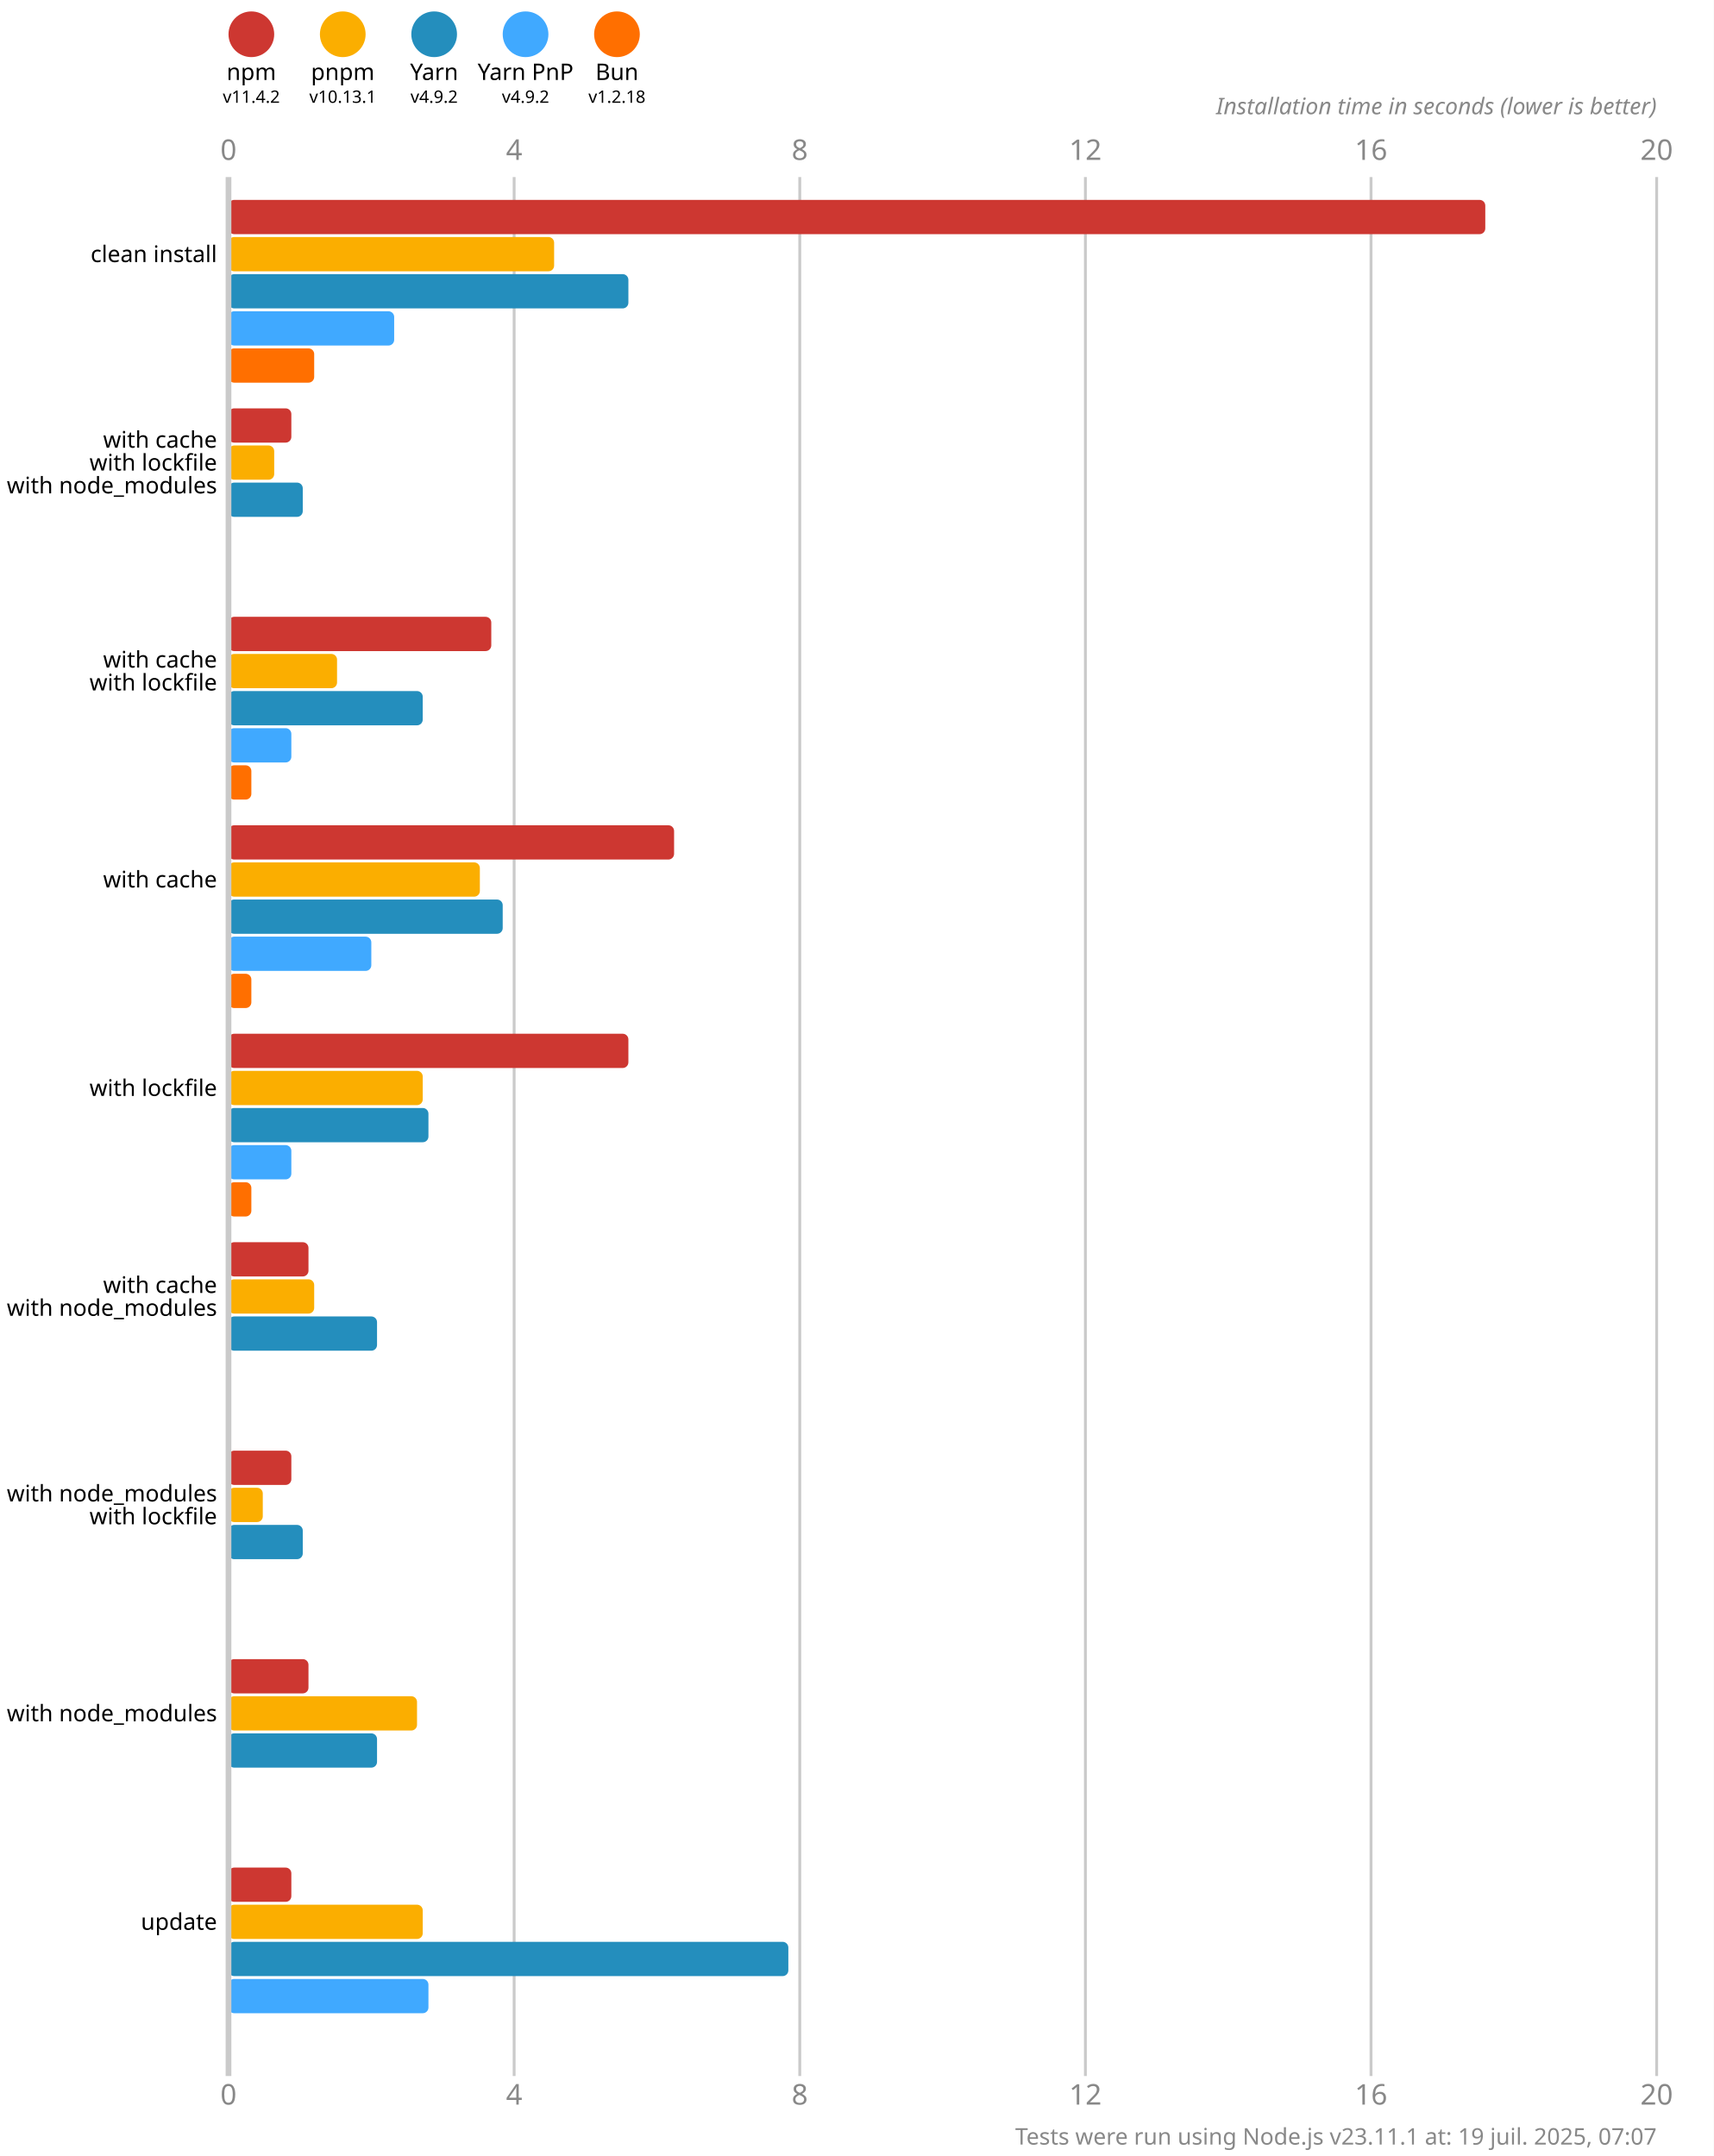
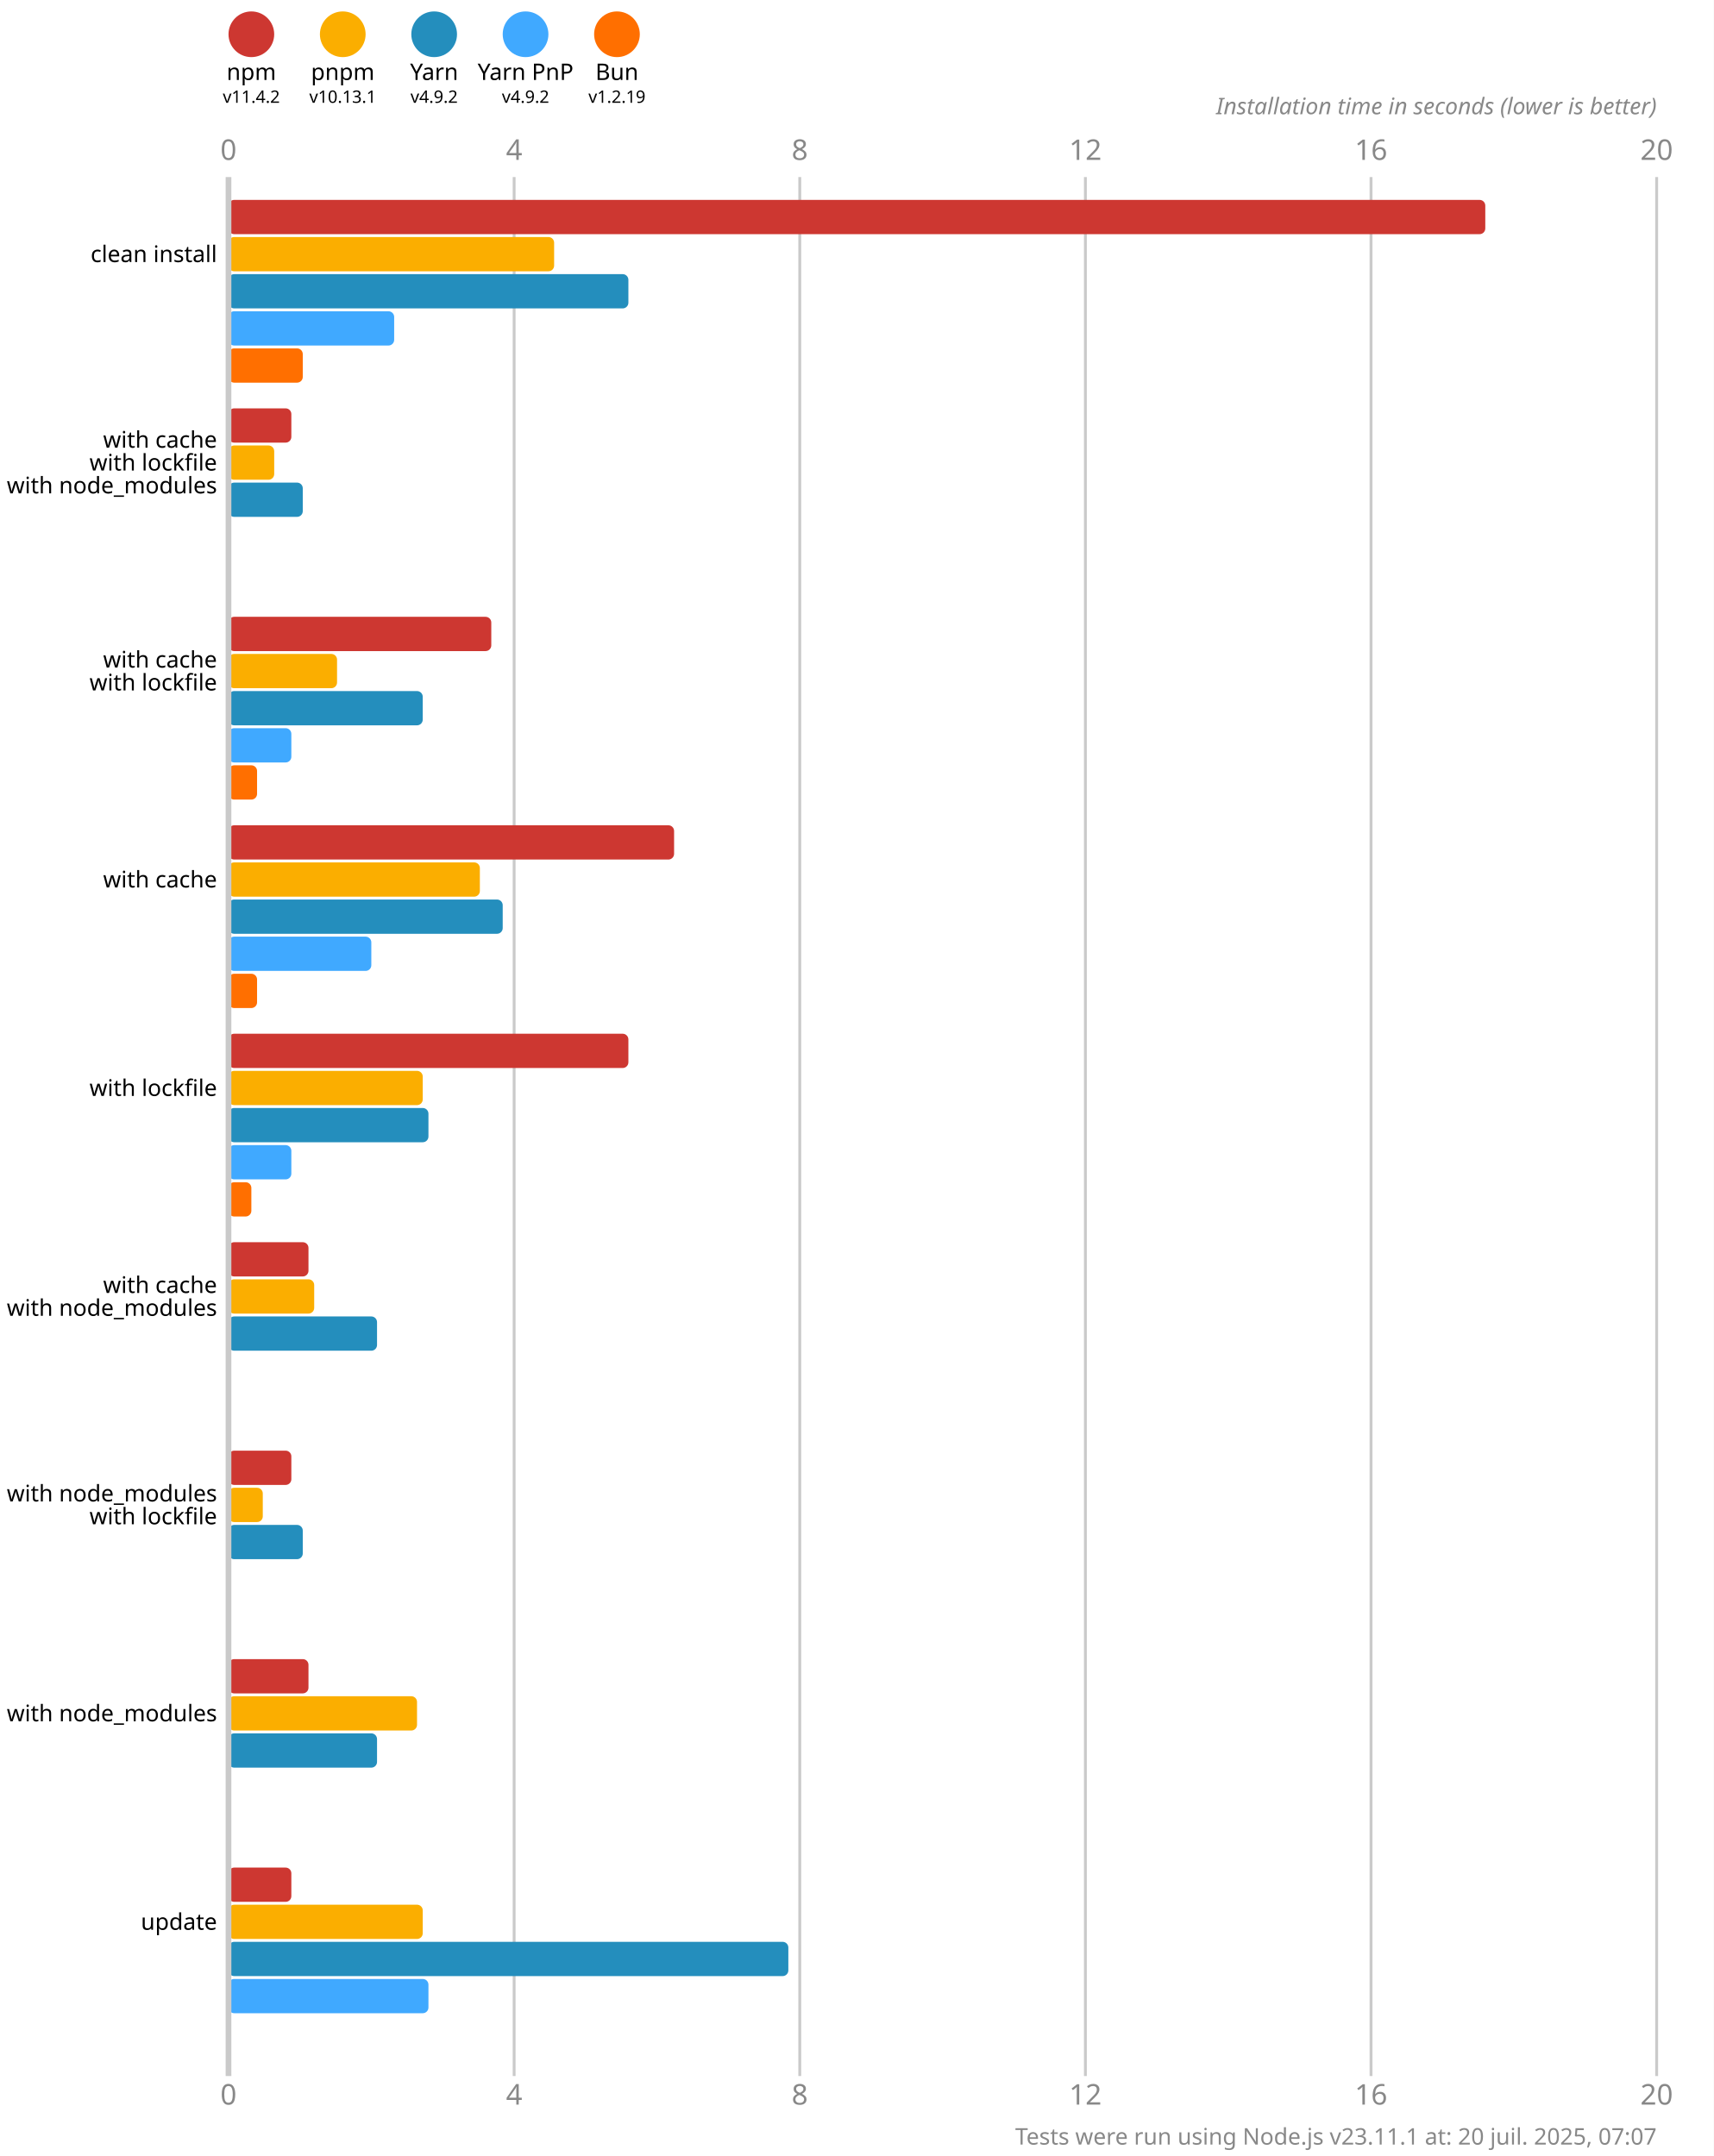
<svg xmlns="http://www.w3.org/2000/svg" version="1.1" viewBox="0 0 300 377.5">
  <style>
    .font { font-family: sans-serif; }
    .s3 { font-size: 3px; }
    .s4 { font-size: 4px; }
    .s5 { font-size: 5px; }
    .line { stroke: #cacaca; }
    .width { stroke-width: 0.5; }
    .text { fill: #888; }
  </style>
  <rect x="0" y="0" width="300" height="377.5" fill="#fff" />
  <circle cx="44" cy="6" r="4" fill="#cd3731" />
  <text x="44" y="14" class="font s4" text-anchor="middle">npm</text>
  <text x="44" y="18" class="font s3" text-anchor="middle">v11.4.2</text>
  <circle cx="60" cy="6" r="4" fill="#fbae00" />
  <text x="60" y="14" class="font s4" text-anchor="middle">pnpm</text>
  <text x="60" y="18" class="font s3" text-anchor="middle">v10.13.1</text>
  <circle cx="76" cy="6" r="4" fill="#248ebd" />
  <text x="76" y="14" class="font s4" text-anchor="middle">Yarn</text>
  <text x="76" y="18" class="font s3" text-anchor="middle">v4.9.2</text>
  <circle cx="92" cy="6" r="4" fill="#40a9ff" />
  <text x="92" y="14" class="font s4" text-anchor="middle">Yarn PnP</text>
  <text x="92" y="18" class="font s3" text-anchor="middle">v4.9.2</text>
  <circle cx="108" cy="6" r="4" fill="#ff6f00" />
  <text x="108" y="14" class="font s4" text-anchor="middle">Bun</text>
-   <text x="108" y="18" class="font s3" text-anchor="middle">v1.2.18</text>
+   <text x="108" y="18" class="font s3" text-anchor="middle">v1.2.19</text>
  <text x="40" y="28" class="font s5 text" text-anchor="middle">0</text>
  <text x="40" y="368.5" class="font s5 text" text-anchor="middle">0</text>
  <line x1="90" y1="31" x2="90" y2="363.5" class="line width" />
  <text x="90" y="28" class="font s5 text" text-anchor="middle">4</text>
  <text x="90" y="368.5" class="font s5 text" text-anchor="middle">4</text>
  <line x1="140" y1="31" x2="140" y2="363.5" class="line width" />
  <text x="140" y="28" class="font s5 text" text-anchor="middle">8</text>
  <text x="140" y="368.5" class="font s5 text" text-anchor="middle">8</text>
  <line x1="190" y1="31" x2="190" y2="363.5" class="line width" />
  <text x="190" y="28" class="font s5 text" text-anchor="middle">12</text>
  <text x="190" y="368.5" class="font s5 text" text-anchor="middle">12</text>
  <line x1="240" y1="31" x2="240" y2="363.5" class="line width" />
  <text x="240" y="28" class="font s5 text" text-anchor="middle">16</text>
  <text x="240" y="368.5" class="font s5 text" text-anchor="middle">16</text>
  <line x1="290" y1="31" x2="290" y2="363.5" class="line width" />
  <text x="290" y="28" class="font s5 text" text-anchor="middle">20</text>
  <text x="290" y="368.5" class="font s5 text" text-anchor="middle">20</text>
  <text x="290" y="20" class="font s4 text" font-style="italic" text-anchor="end">Installation time in seconds (lower is better)</text>
  <rect x="40" y="35" width="220" height="6" fill="#cd3731" rx="1" ry="1" />
  <rect x="40" y="41.5" width="57" height="6" fill="#fbae00" rx="1" ry="1" />
  <rect x="40" y="48" width="70" height="6" fill="#248ebd" rx="1" ry="1" />
  <rect x="40" y="54.5" width="29" height="6" fill="#40a9ff" rx="1" ry="1" />
-   <rect x="40" y="61" width="15" height="6" fill="#ff6f00" rx="1" ry="1" />
+   <rect x="40" y="61" width="13" height="6" fill="#ff6f00" rx="1" ry="1" />
  <rect x="40" y="71.5" width="11" height="6" fill="#cd3731" rx="1" ry="1" />
  <rect x="40" y="78" width="8" height="6" fill="#fbae00" rx="1" ry="1" />
  <rect x="40" y="84.5" width="13" height="6" fill="#248ebd" rx="1" ry="1" />
  <rect x="40" y="91" width="0" height="6" fill="#40a9ff" rx="1" ry="1" />
  <rect x="40" y="97.5" width="0" height="6" fill="#ff6f00" rx="1" ry="1" />
  <rect x="40" y="108" width="46" height="6" fill="#cd3731" rx="1" ry="1" />
  <rect x="40" y="114.5" width="19" height="6" fill="#fbae00" rx="1" ry="1" />
  <rect x="40" y="121" width="34" height="6" fill="#248ebd" rx="1" ry="1" />
  <rect x="40" y="127.5" width="11" height="6" fill="#40a9ff" rx="1" ry="1" />
-   <rect x="40" y="134" width="4" height="6" fill="#ff6f00" rx="1" ry="1" />
+   <rect x="40" y="134" width="5" height="6" fill="#ff6f00" rx="1" ry="1" />
  <rect x="40" y="144.5" width="78" height="6" fill="#cd3731" rx="1" ry="1" />
  <rect x="40" y="151" width="44" height="6" fill="#fbae00" rx="1" ry="1" />
  <rect x="40" y="157.5" width="48" height="6" fill="#248ebd" rx="1" ry="1" />
  <rect x="40" y="164" width="25" height="6" fill="#40a9ff" rx="1" ry="1" />
-   <rect x="40" y="170.5" width="4" height="6" fill="#ff6f00" rx="1" ry="1" />
+   <rect x="40" y="170.5" width="5" height="6" fill="#ff6f00" rx="1" ry="1" />
  <rect x="40" y="181" width="70" height="6" fill="#cd3731" rx="1" ry="1" />
  <rect x="40" y="187.5" width="34" height="6" fill="#fbae00" rx="1" ry="1" />
  <rect x="40" y="194" width="35" height="6" fill="#248ebd" rx="1" ry="1" />
  <rect x="40" y="200.5" width="11" height="6" fill="#40a9ff" rx="1" ry="1" />
  <rect x="40" y="207" width="4" height="6" fill="#ff6f00" rx="1" ry="1" />
  <rect x="40" y="217.5" width="14" height="6" fill="#cd3731" rx="1" ry="1" />
  <rect x="40" y="224" width="15" height="6" fill="#fbae00" rx="1" ry="1" />
  <rect x="40" y="230.5" width="26" height="6" fill="#248ebd" rx="1" ry="1" />
  <rect x="40" y="237" width="0" height="6" fill="#40a9ff" rx="1" ry="1" />
  <rect x="40" y="243.5" width="0" height="6" fill="#ff6f00" rx="1" ry="1" />
  <rect x="40" y="254" width="11" height="6" fill="#cd3731" rx="1" ry="1" />
  <rect x="40" y="260.5" width="6" height="6" fill="#fbae00" rx="1" ry="1" />
  <rect x="40" y="267" width="13" height="6" fill="#248ebd" rx="1" ry="1" />
  <rect x="40" y="273.5" width="0" height="6" fill="#40a9ff" rx="1" ry="1" />
  <rect x="40" y="280" width="0" height="6" fill="#ff6f00" rx="1" ry="1" />
  <rect x="40" y="290.5" width="14" height="6" fill="#cd3731" rx="1" ry="1" />
  <rect x="40" y="297" width="33" height="6" fill="#fbae00" rx="1" ry="1" />
  <rect x="40" y="303.5" width="26" height="6" fill="#248ebd" rx="1" ry="1" />
  <rect x="40" y="310" width="0" height="6" fill="#40a9ff" rx="1" ry="1" />
  <rect x="40" y="316.5" width="0" height="6" fill="#ff6f00" rx="1" ry="1" />
  <rect x="40" y="327" width="11" height="6" fill="#cd3731" rx="1" ry="1" />
  <rect x="40" y="333.5" width="34" height="6" fill="#fbae00" rx="1" ry="1" />
  <rect x="40" y="340" width="98" height="6" fill="#248ebd" rx="1" ry="1" />
  <rect x="40" y="346.5" width="35" height="6" fill="#40a9ff" rx="1" ry="1" />
  <rect x="40" y="353" width="0" height="6" fill="#ff6f00" rx="1" ry="1" />
  <line x1="40" y1="31" x2="40" y2="363.5" class="line" />
  <text x="38" y="44.5" class="font s4" dominant-baseline="middle" text-anchor="end">clean install</text>
  <text x="38" y="77" class="font s4" dominant-baseline="middle" text-anchor="end">with cache</text>
  <text x="38" y="81" class="font s4" dominant-baseline="middle" text-anchor="end">with lockfile</text>
  <text x="38" y="85" class="font s4" dominant-baseline="middle" text-anchor="end">with node_modules</text>
  <text x="38" y="115.5" class="font s4" dominant-baseline="middle" text-anchor="end">with cache</text>
  <text x="38" y="119.5" class="font s4" dominant-baseline="middle" text-anchor="end">with lockfile</text>
  <text x="38" y="154" class="font s4" dominant-baseline="middle" text-anchor="end">with cache</text>
  <text x="38" y="190.5" class="font s4" dominant-baseline="middle" text-anchor="end">with lockfile</text>
  <text x="38" y="225" class="font s4" dominant-baseline="middle" text-anchor="end">with cache</text>
  <text x="38" y="229" class="font s4" dominant-baseline="middle" text-anchor="end">with node_modules</text>
  <text x="38" y="261.5" class="font s4" dominant-baseline="middle" text-anchor="end">with node_modules</text>
  <text x="38" y="265.5" class="font s4" dominant-baseline="middle" text-anchor="end">with lockfile</text>
  <text x="38" y="300" class="font s4" dominant-baseline="middle" text-anchor="end">with node_modules</text>
  <text x="38" y="336.5" class="font s4" dominant-baseline="middle" text-anchor="end">update</text>
-   <text x="290" y="375.5" class="font s4 text" text-anchor="end">Tests were run using Node.js v23.11.1 at: 19 juil. 2025, 07:07</text>
+   <text x="290" y="375.5" class="font s4 text" text-anchor="end">Tests were run using Node.js v23.11.1 at: 20 juil. 2025, 07:07</text>
</svg>
